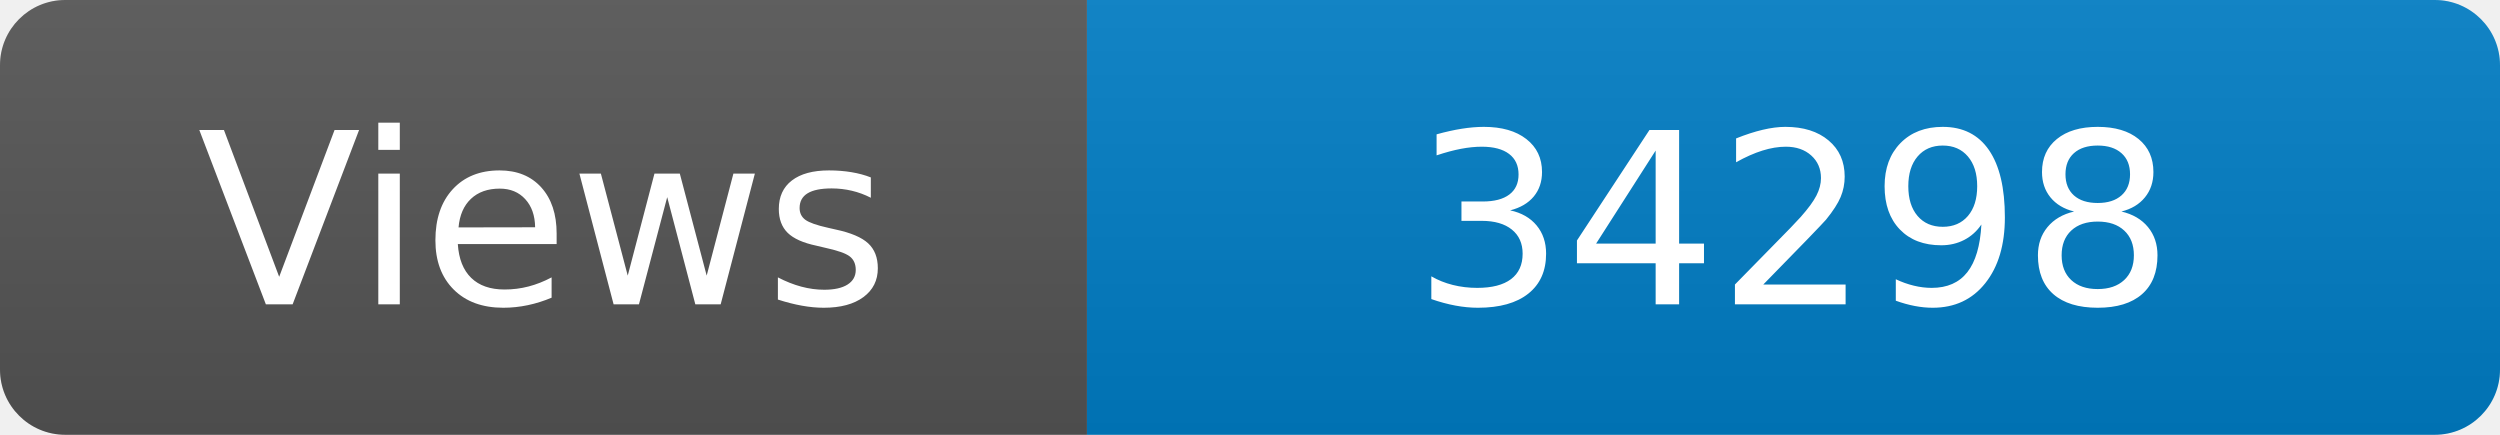
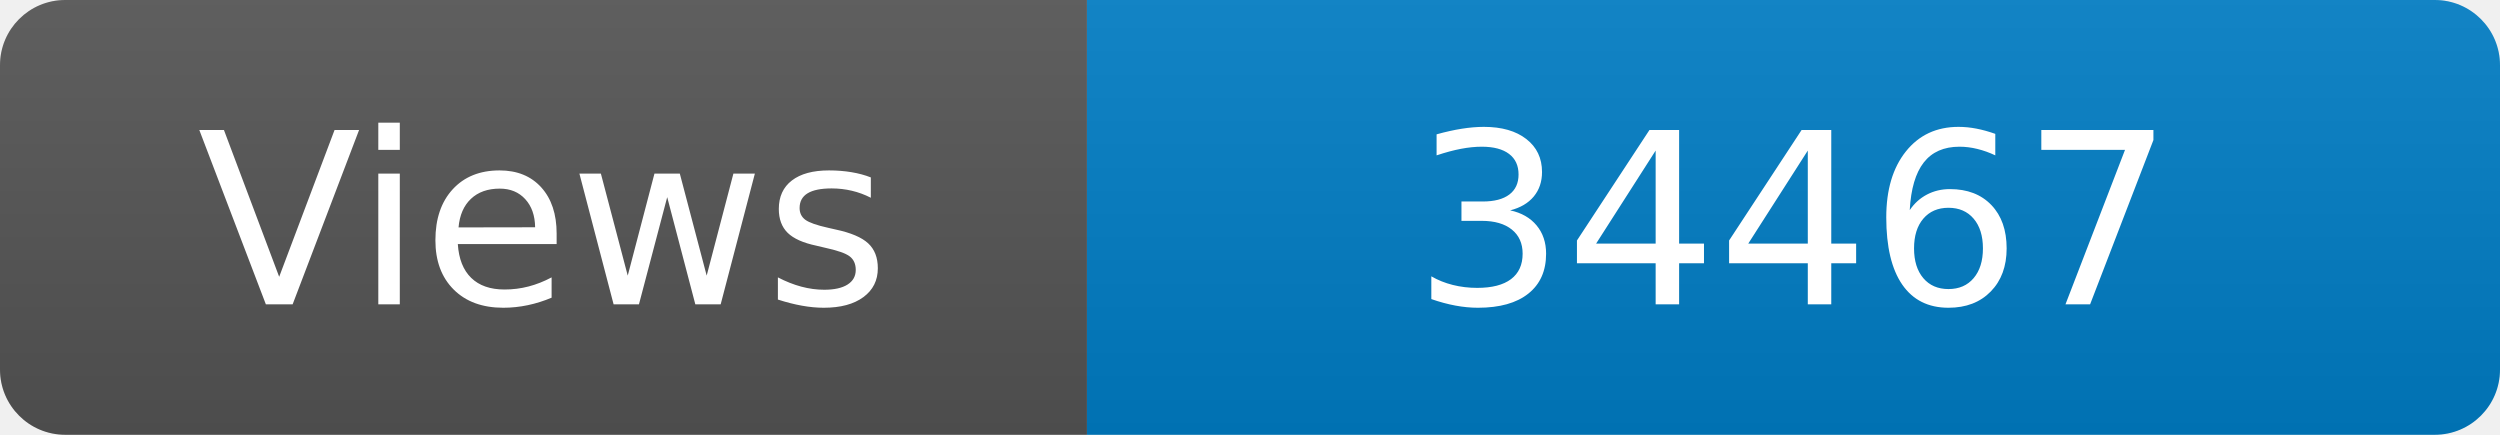
<svg xmlns="http://www.w3.org/2000/svg" width="115" height="20" role="img" aria-label="Maintained?: yes">
  <linearGradient id="s" x2="0" y2="100%">
    <stop offset="0" stop-color="#bbb" stop-opacity=".1" />
    <stop offset="1" stop-opacity=".1" />
  </linearGradient>
  <clipPath id="r">
    <rect width="115" height="20" rx="3" fill="#fff" />
  </clipPath>
  <g clip-path="url(#r)">
    <rect width="50" height="20" fill="#555" />
    <rect x="50" width="160" height="20" fill="#007ec6" />
    <rect width="115" height="20" fill="url(#s)" />
  </g>
  <g fill="#fff" text-anchor="middle" font-family="Verdana,Geneva,DejaVu Sans,sans-serif" font-size="110">
    <text x="250" y="140" transform="scale(.1)" fill="#fff">Views</text>
-     <text x="825" y="140" transform="scale(.1)" fill="#fff">34298</text>
+     <text x="825" y="140" transform="scale(.1)" fill="#fff">34467</text>
  </g>
</svg>
